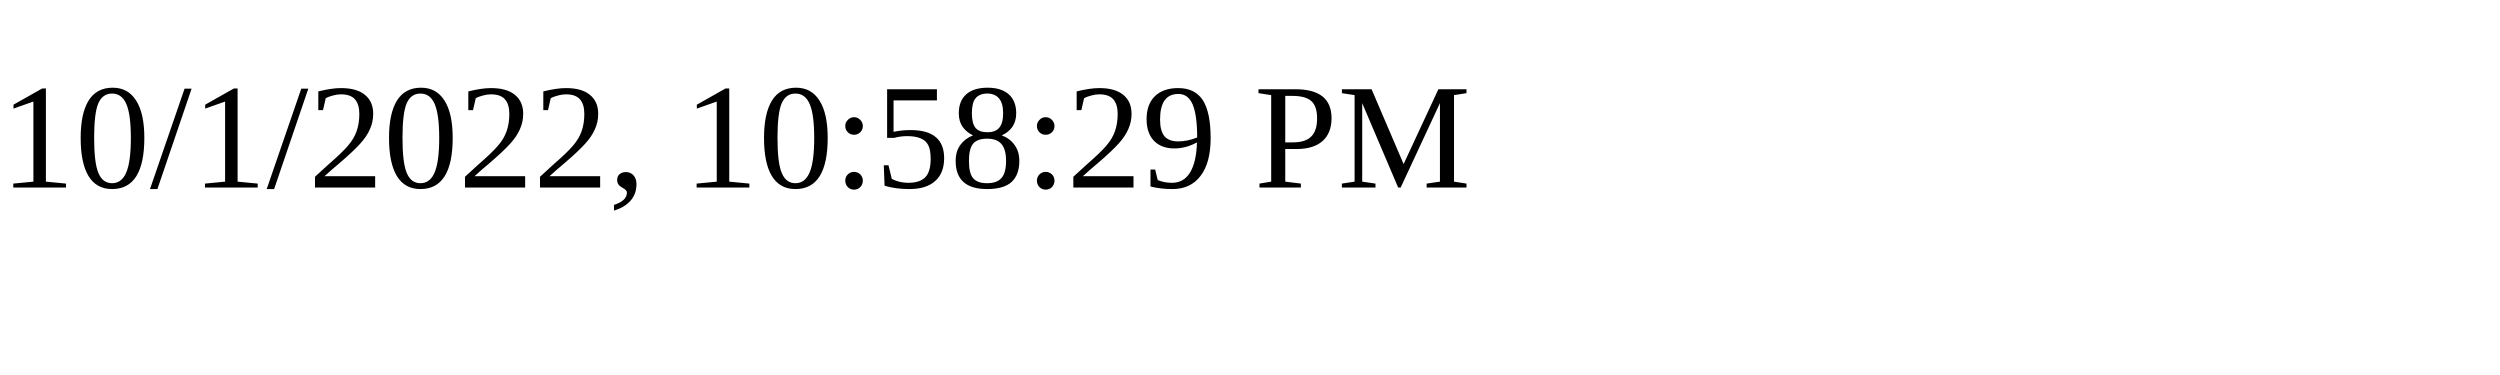
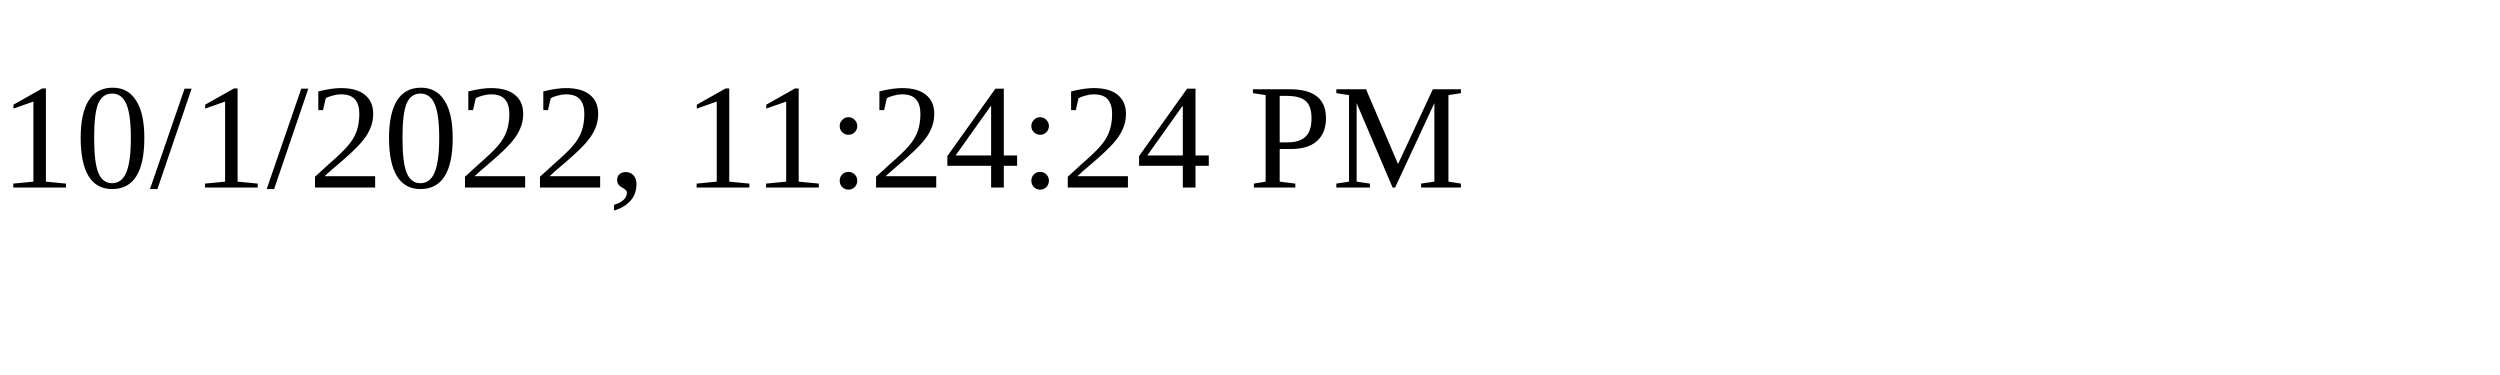
<svg xmlns="http://www.w3.org/2000/svg" height="30" width="200">
-   <text x="0" y="15">10/1/2022, 10:58:29 PM</text>
+   <text x="0" y="15">10/1/2022, 11:24:24 PM</text>
</svg>
